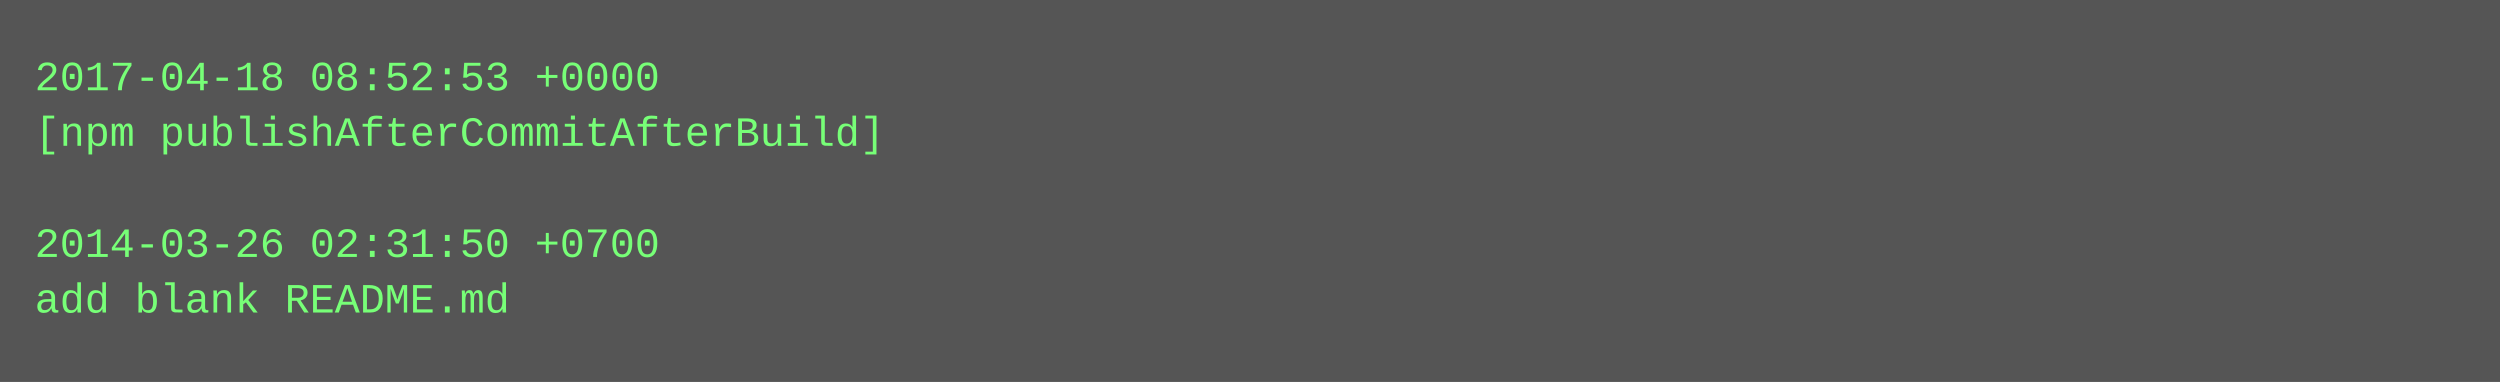
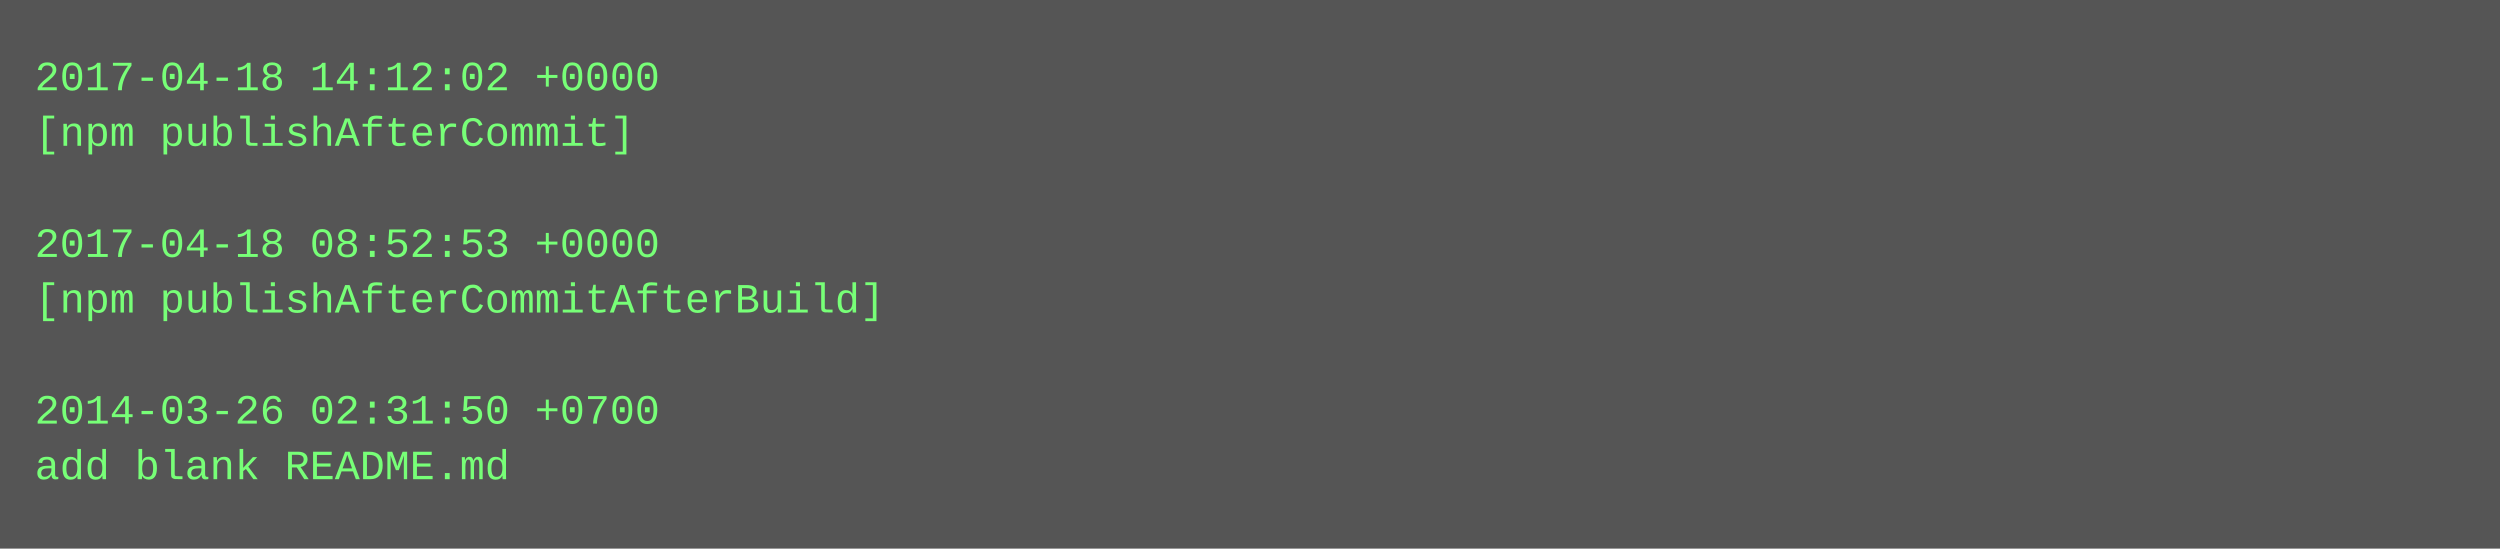
- <svg xmlns="http://www.w3.org/2000/svg" height="110" width="720">
-   <rect height="110" fill="#555" width="720" />
+ <svg xmlns="http://www.w3.org/2000/svg" height="158" width="720">
+   <rect height="158" fill="#555" width="720" />
  <text fill="#7f7" font-family="Courier New" font-size="12" xml:space="preserve">
-     <tspan x="10" y="26">2017-04-18 08:52:53 +0000</tspan>
-     <tspan x="10" y="42">[npm publishAfterCommitAfterBuild]</tspan>
+     <tspan x="10" y="26">2017-04-18 14:12:02 +0000</tspan>
+     <tspan x="10" y="42">[npm publishAfterCommit]</tspan>
    <tspan x="10" y="58" />
-     <tspan x="10" y="74">2014-03-26 02:31:50 +0700</tspan>
-     <tspan x="10" y="90">add blank README.md</tspan>
+     <tspan x="10" y="74">2017-04-18 08:52:53 +0000</tspan>
+     <tspan x="10" y="90">[npm publishAfterCommitAfterBuild]</tspan>
+     <tspan x="10" y="106" />
+     <tspan x="10" y="122">2014-03-26 02:31:50 +0700</tspan>
+     <tspan x="10" y="138">add blank README.md</tspan>
  </text>
</svg>
